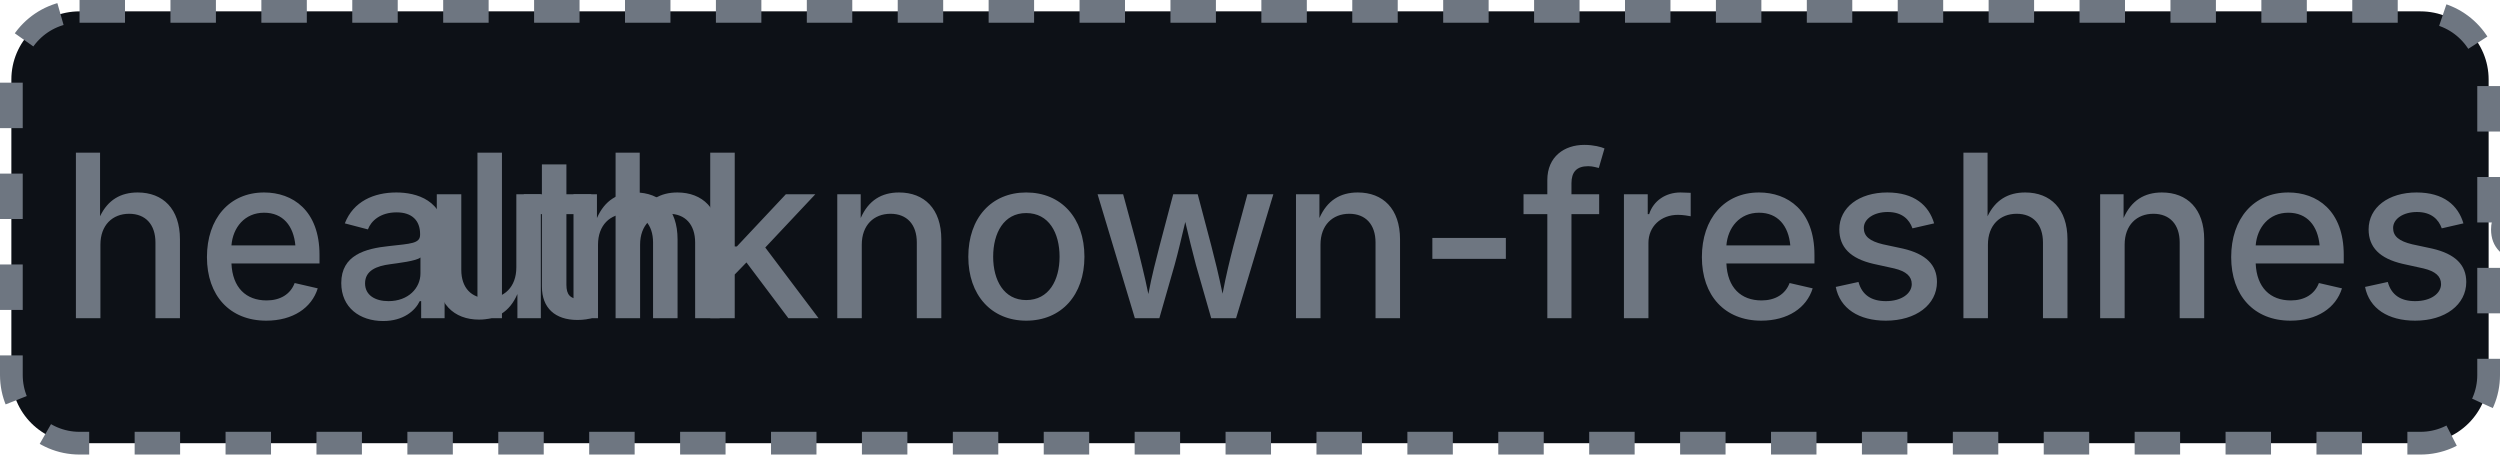
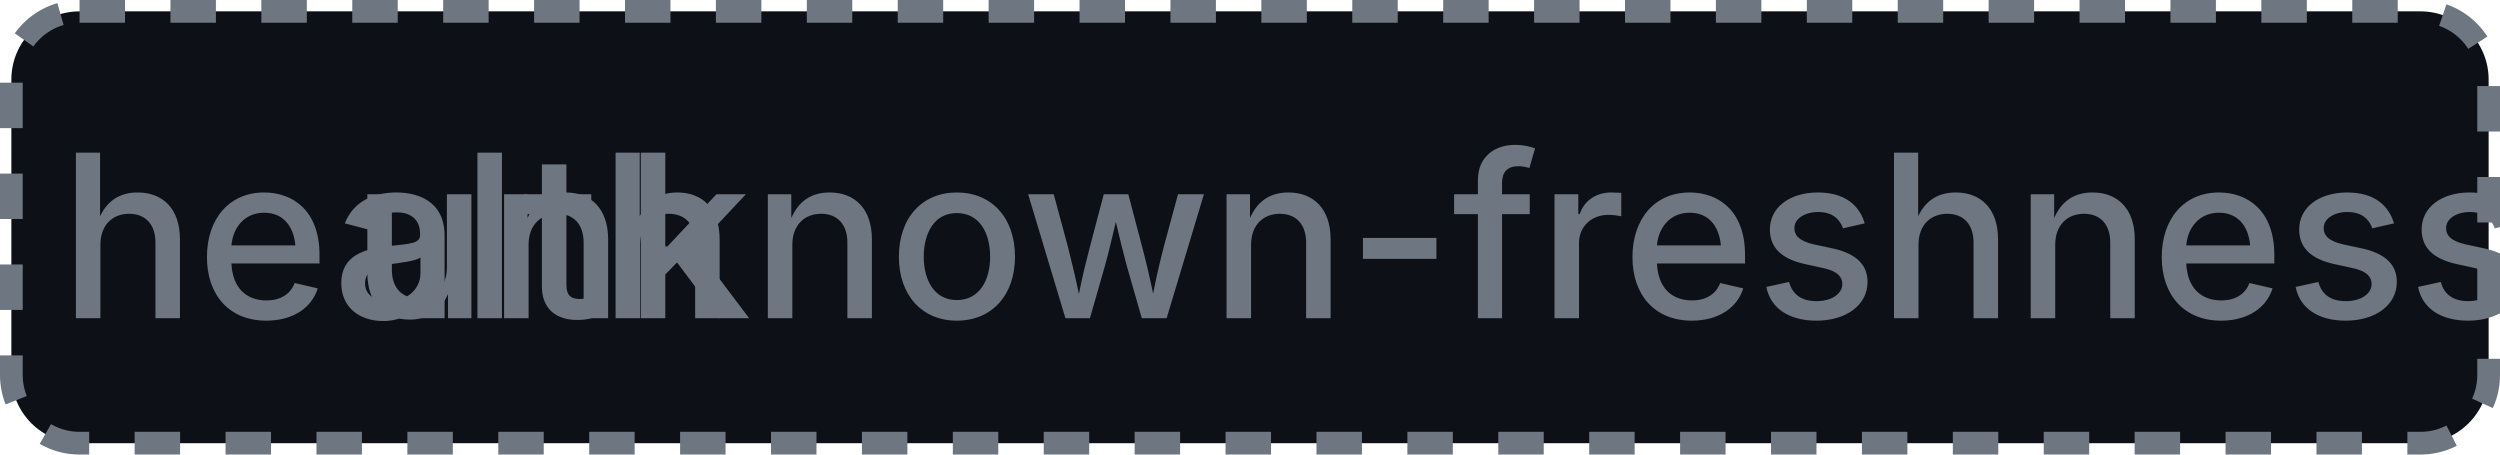
- <svg xmlns="http://www.w3.org/2000/svg" width="110" height="20" role="img" aria-label="health: unknown-freshness: 0">
+ <svg xmlns="http://www.w3.org/2000/svg" width="110" height="20" role="img" aria-label="health: unknown-freshness: 38">
  <rect x="0.5" y="0.5" width="109" height="19" rx="3" fill="#0d1117" stroke="#6e7681" stroke-width="1" stroke-dasharray="2,2" />
  <g fill="#6e7681" text-anchor="middle" font-family="-apple-system,BlinkMacSystemFont,Segoe UI,sans-serif" font-size="10" font-weight="500">
    <text x="17.5" y="14">health</text>
-     <text x="72.5" y="14" textLength="68" lengthAdjust="spacingAndGlyphs">unknown-freshness: 0</text>
+     <text x="72.5" y="14" textLength="68" lengthAdjust="spacingAndGlyphs">unknown-freshness: 38</text>
  </g>
</svg>
